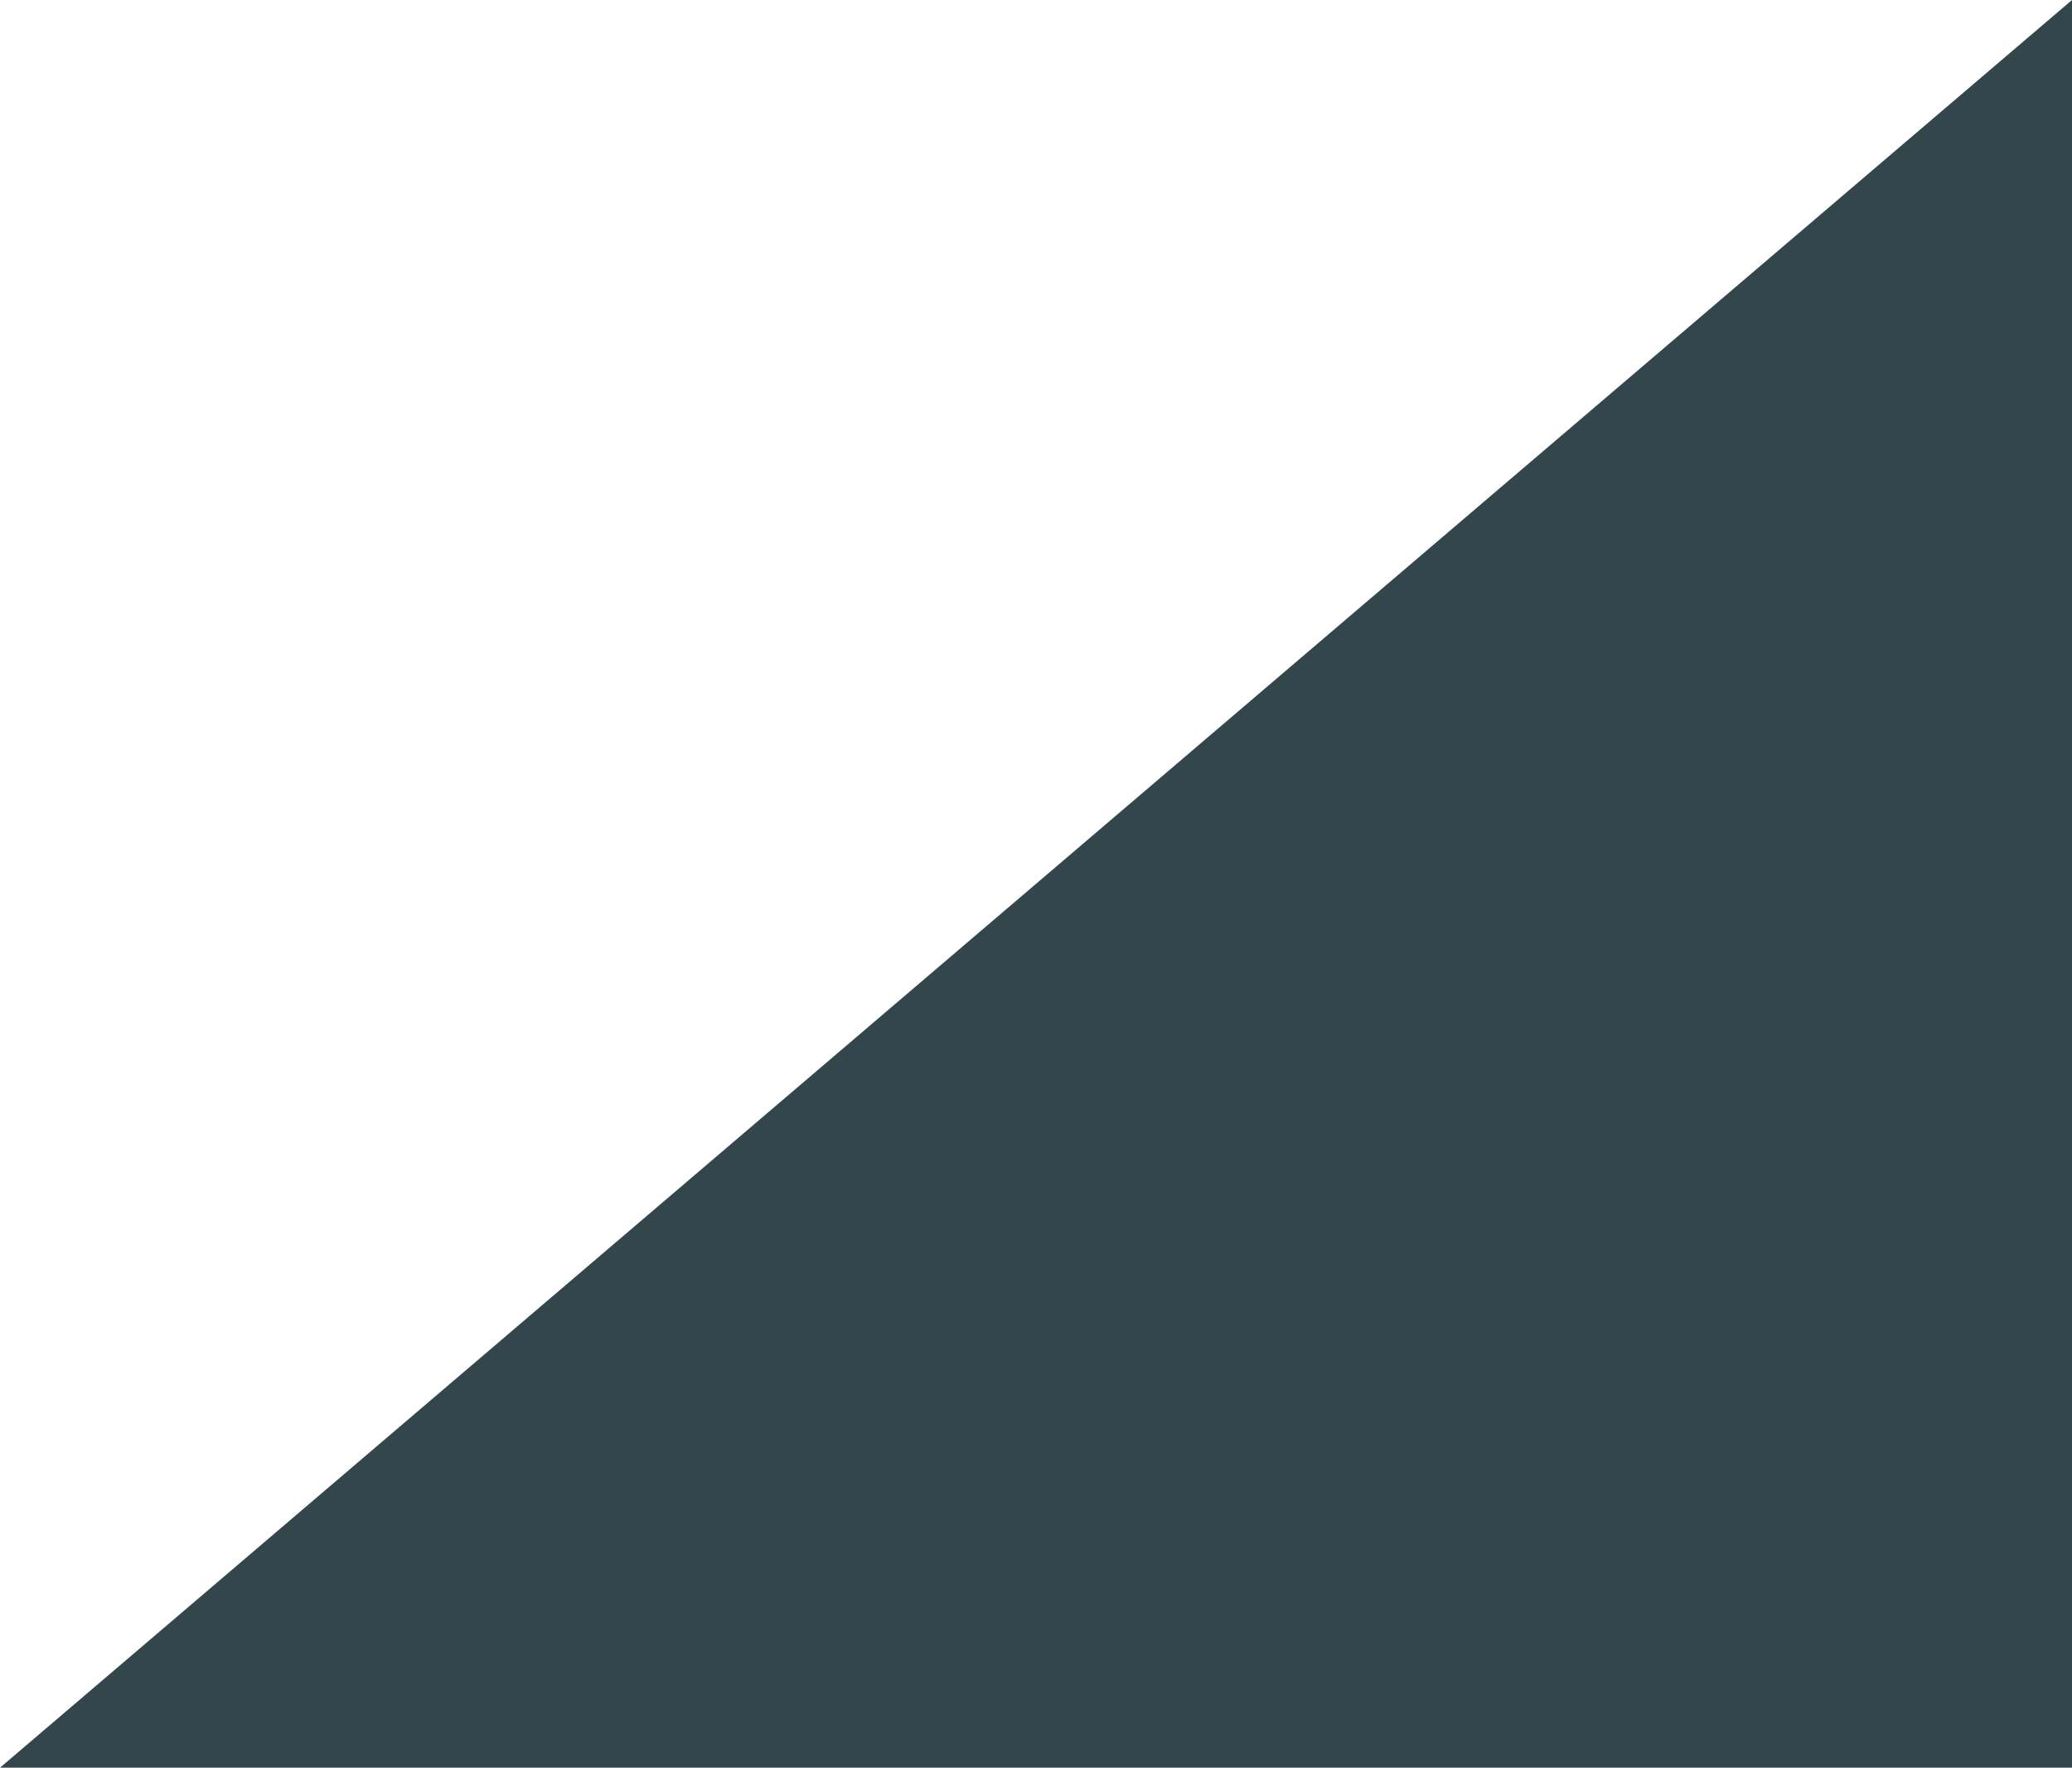
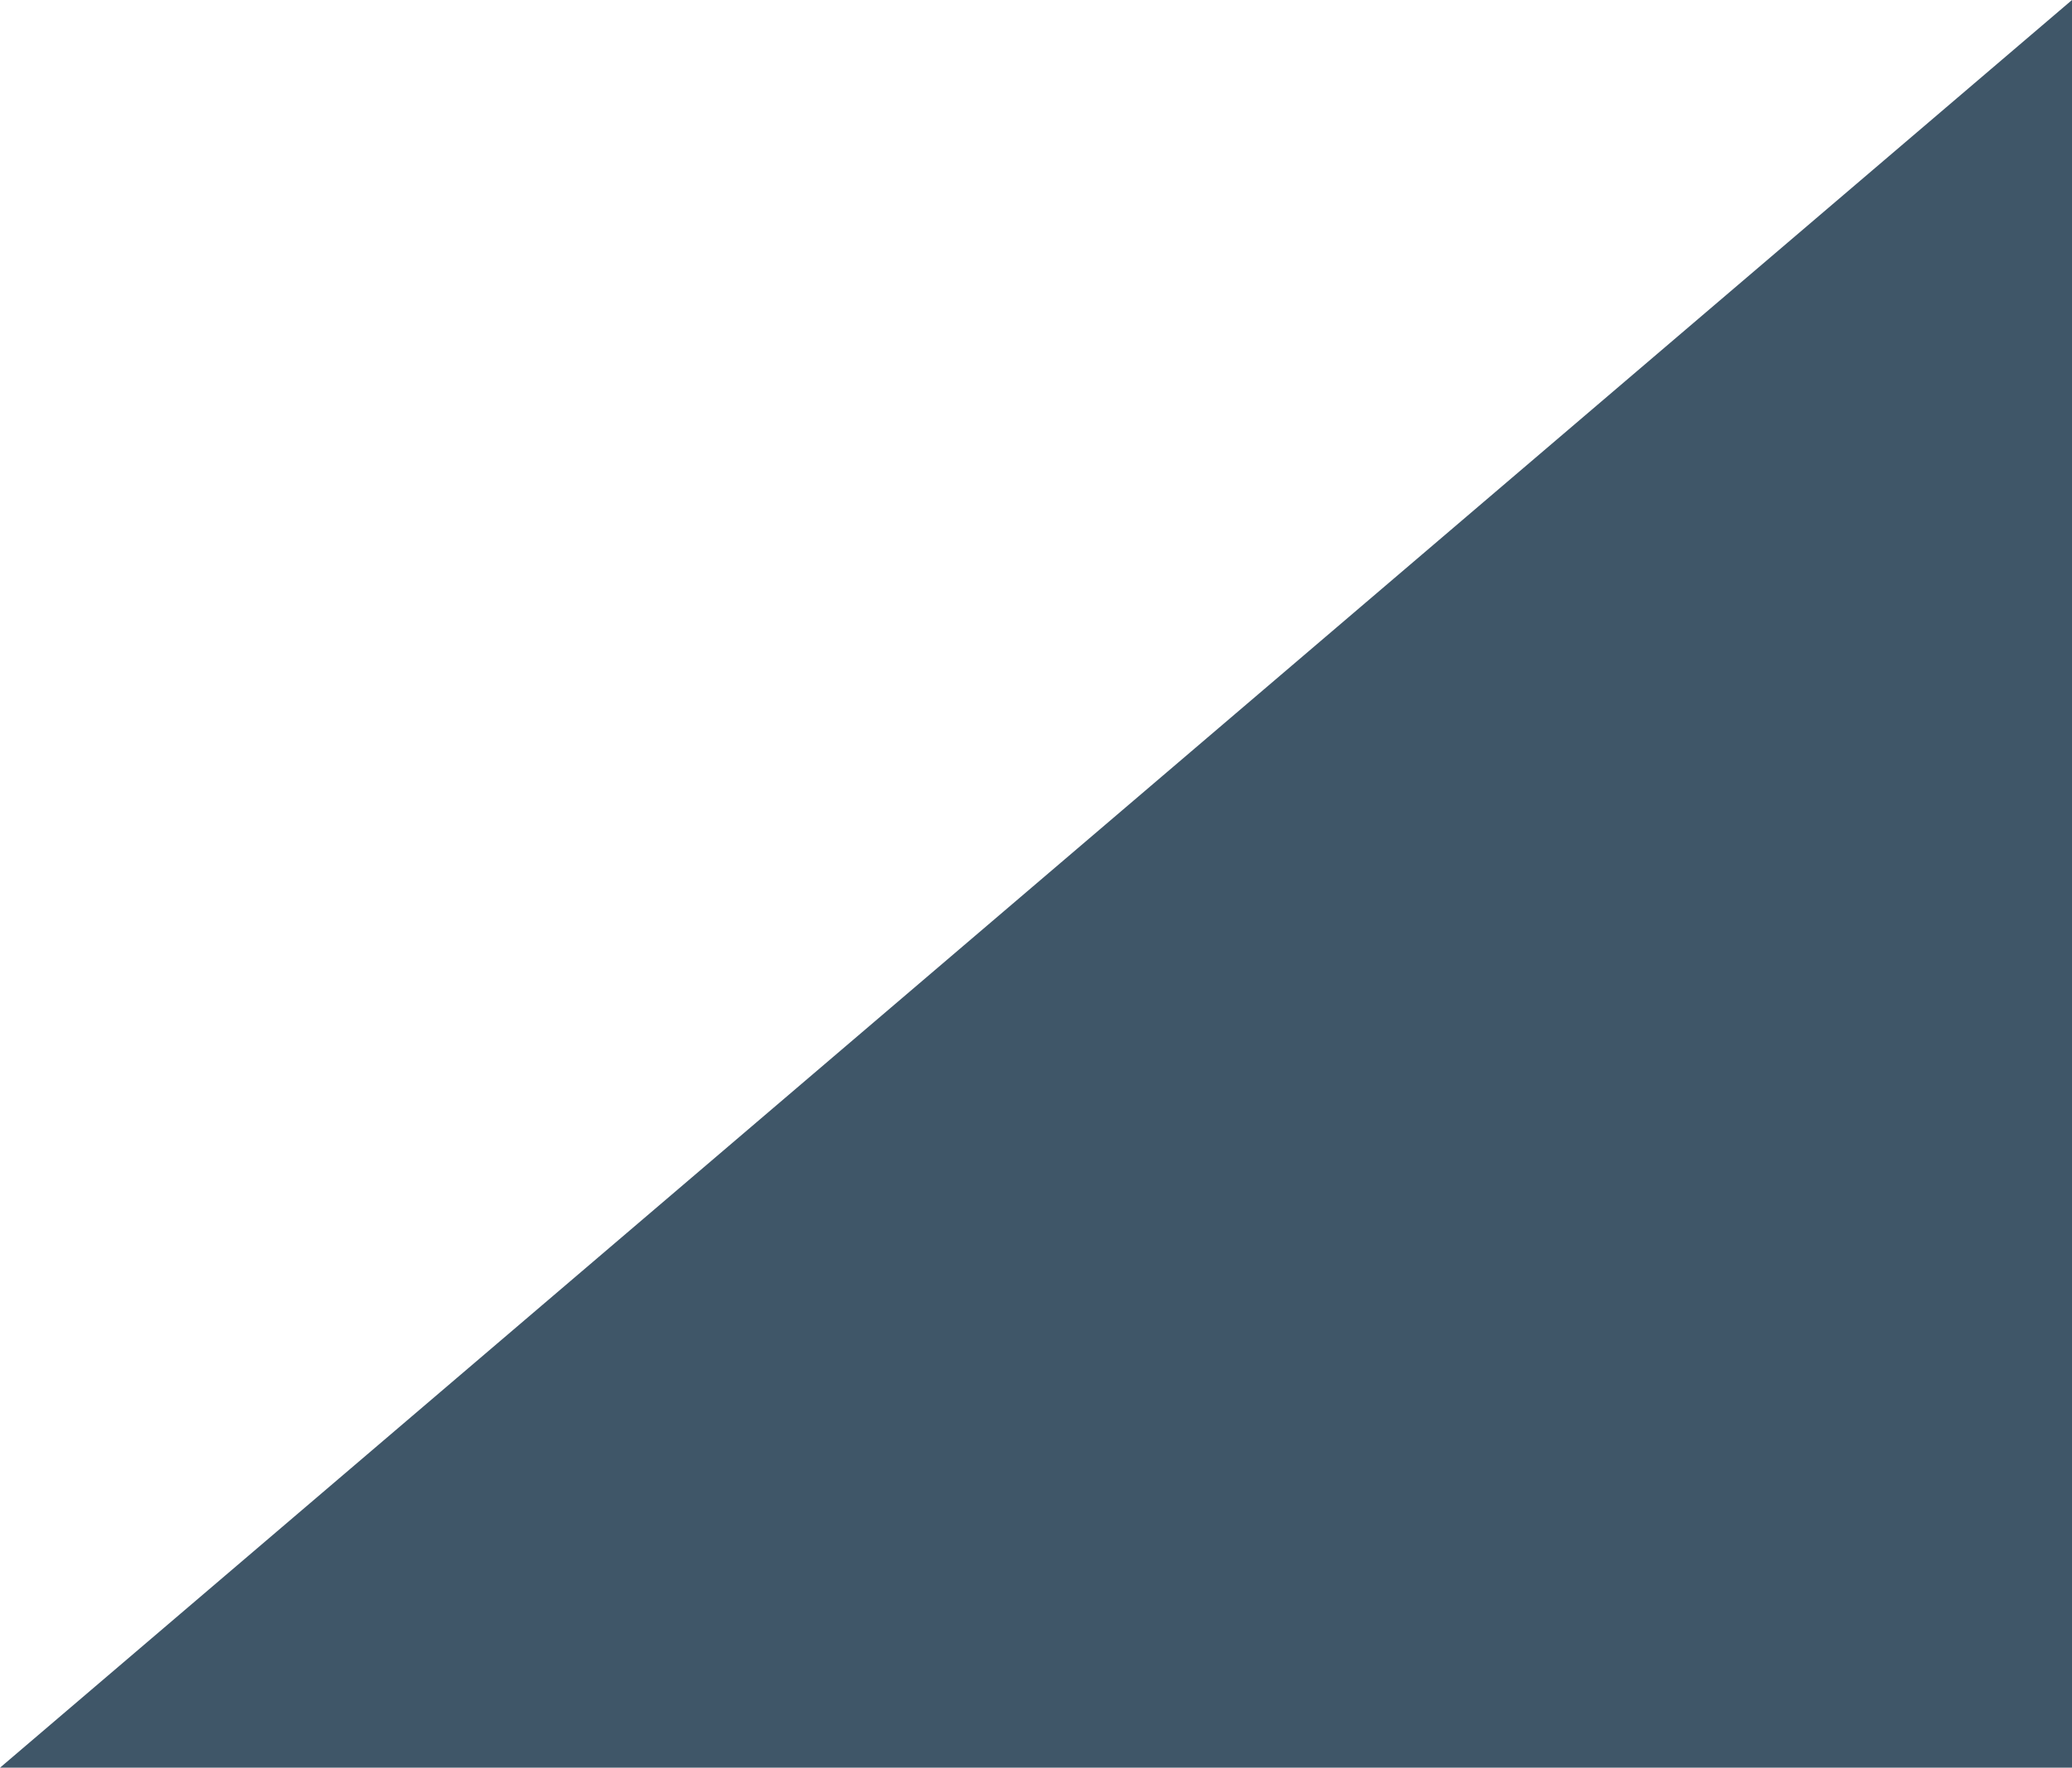
<svg xmlns="http://www.w3.org/2000/svg" width="1327" height="1132" viewBox="0 0 1327 1132" fill="none">
-   <path d="M1327 1132H0L1327 0V1132Z" fill="#32464C" />
+   <path d="M1327 1132H0L1327 0V1132Z" fill="#3F5668" />
</svg>
